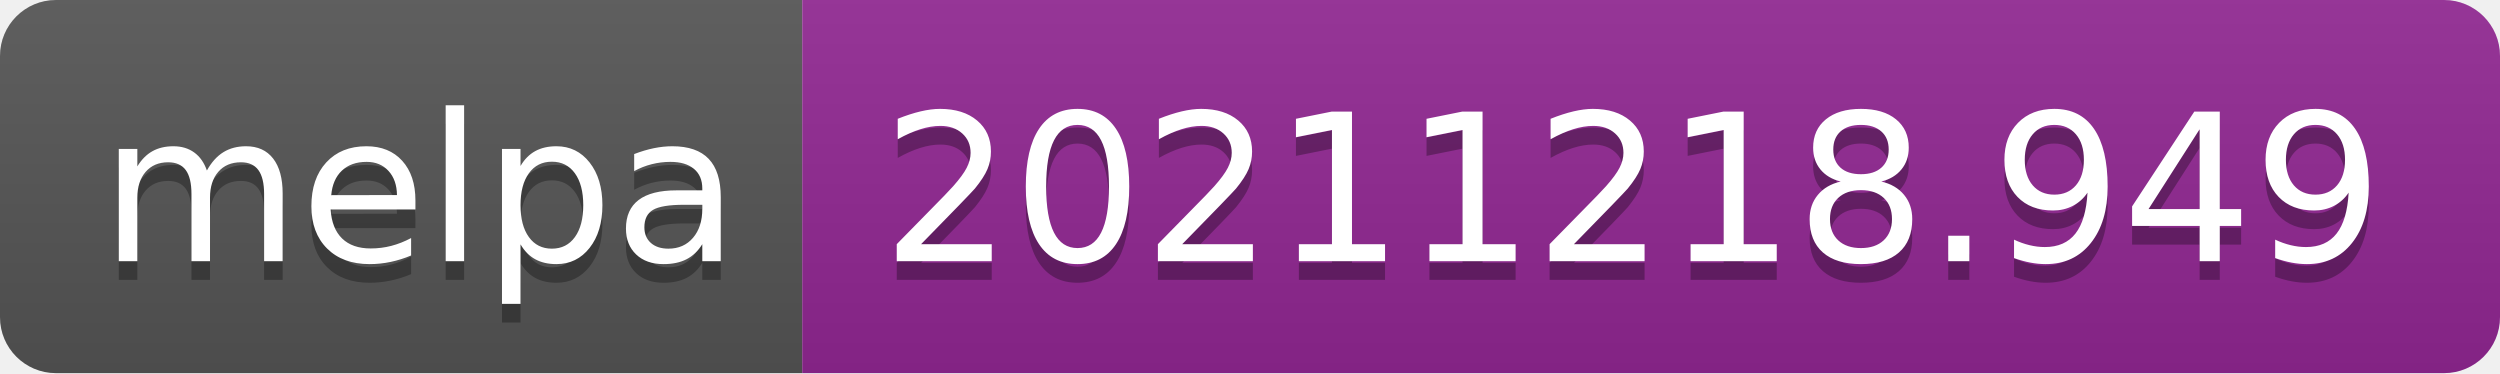
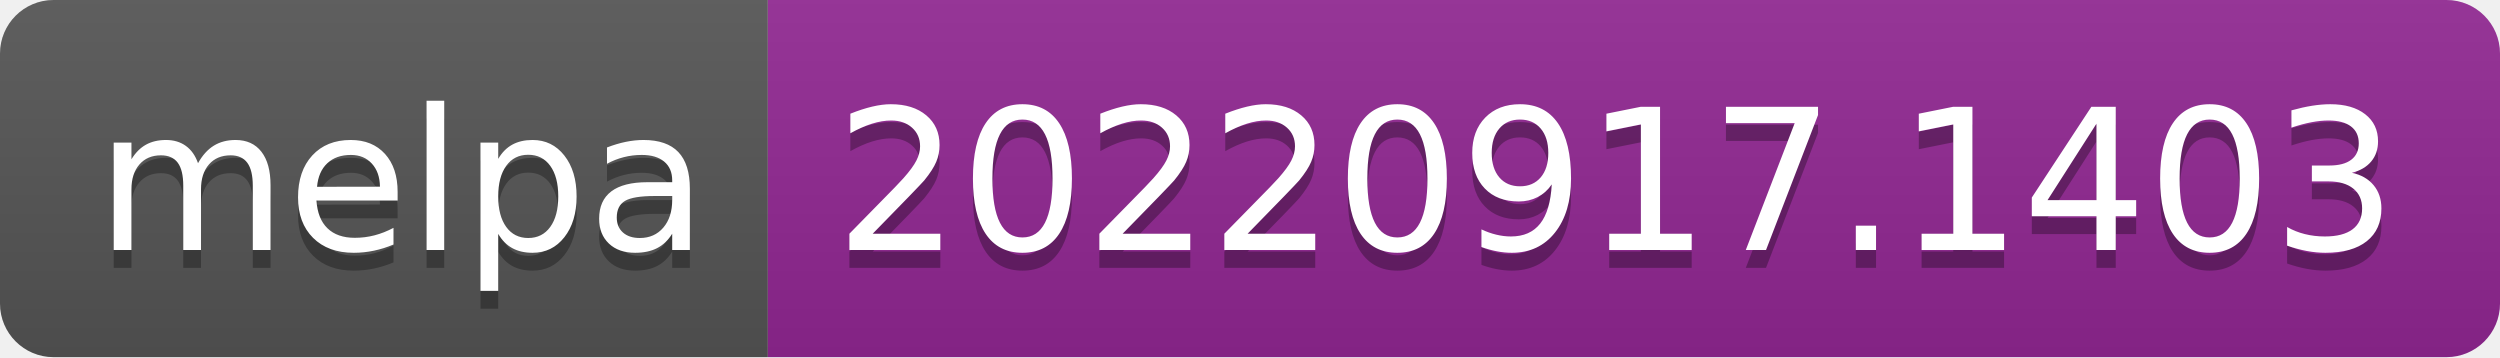
- <svg xmlns="http://www.w3.org/2000/svg" width="134" height="20" role="img" aria-label="melpa: 20211218.949">
+ <svg xmlns="http://www.w3.org/2000/svg" width="140" height="20" role="img" aria-label="melpa: 20220917.1403">
  <linearGradient id="s" x2="0" y2="100%">
    <stop offset="0" stop-color="#bbb" stop-opacity=".1" />
    <stop offset="1" stop-opacity=".1" />
  </linearGradient>
  <clipPath id="r">
-     <rect width="134" height="20" rx="3" fill="#fff" />
+     <rect width="140" height="20" rx="3" fill="#fff" />
  </clipPath>
  <g clip-path="url(#r)">
    <rect width="43" height="20" fill="#555" />
-     <rect x="43" width="91" height="20" fill="#922793" />
-     <rect width="134" height="20" fill="url(#s)" />
+     <rect x="43" width="97" height="20" fill="#922793" />
+     <rect width="140" height="20" fill="url(#s)" />
  </g>
  <g fill="#fff" text-anchor="middle" font-family="Verdana,Geneva,DejaVu Sans,sans-serif" text-rendering="geometricPrecision" font-size="110">
    <text aria-hidden="true" x="225" y="150" fill="#010101" fill-opacity=".3" transform="scale(.1)" textLength="330">melpa</text>
    <text x="225" y="140" transform="scale(.1)" fill="#fff" textLength="330">melpa</text>
-     <text aria-hidden="true" x="875" y="150" fill="#010101" fill-opacity=".3" transform="scale(.1)" textLength="810">20211218.949</text>
-     <text x="875" y="140" transform="scale(.1)" fill="#fff" textLength="810">20211218.949</text>
+     <text aria-hidden="true" x="905" y="150" fill="#010101" fill-opacity=".3" transform="scale(.1)" textLength="870">20220917.1403</text>
+     <text x="905" y="140" transform="scale(.1)" fill="#fff" textLength="870">20220917.1403</text>
  </g>
</svg>
